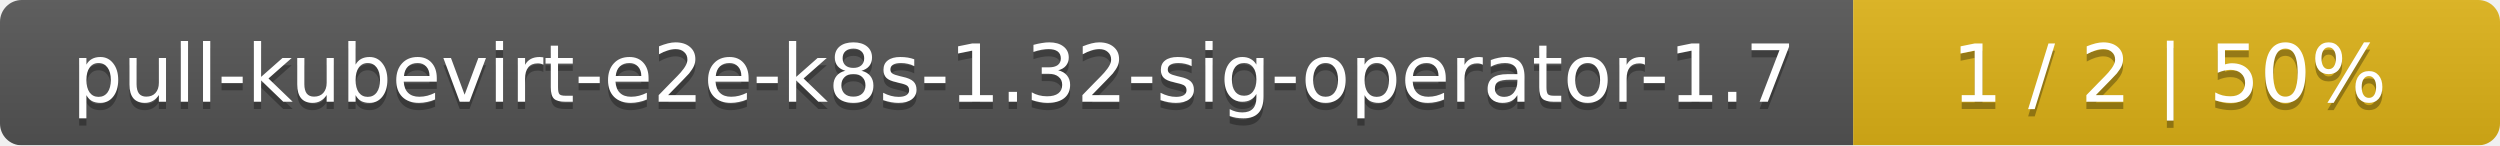
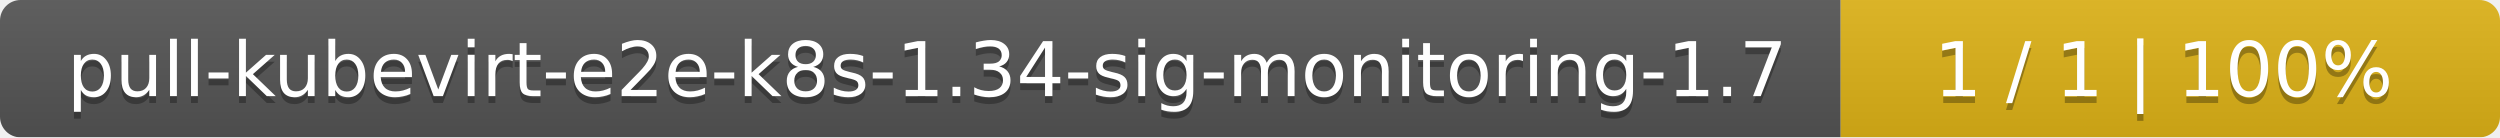
- <svg xmlns="http://www.w3.org/2000/svg" width="344" height="20">
+ <svg xmlns="http://www.w3.org/2000/svg" width="364" height="20">
  <linearGradient id="smooth" x2="0" y2="100%">
    <stop offset="0" stop-color="#bbb" stop-opacity=".1" />
    <stop offset="1" stop-opacity=".1" />
  </linearGradient>
  <mask id="round">
-     <rect width="344" height="20" rx="3" fill="#fff" />
+     <rect width="364" height="20" rx="3" fill="#fff" />
  </mask>
  <g mask="url(#round)">
-     <rect width="255" height="20" fill="#555" />
-     <rect x="255" width="89" height="20" fill="#dfb317" />
-     <rect width="344" height="20" fill="url(#smooth)" />
+     <rect width="268" height="20" fill="#555" />
+     <rect x="268" width="96" height="20" fill="#dfb317" />
+     <rect width="364" height="20" fill="url(#smooth)" />
  </g>
  <g fill="#fff" text-anchor="middle" font-family="DejaVu Sans,Verdana,Geneva,sans-serif" font-size="11">
-     <text x="128.5" y="15" fill="#010101" fill-opacity=".3">pull-kubevirt-e2e-k8s-1.32-sig-operator-1.7</text>
-     <text x="128.5" y="14">pull-kubevirt-e2e-k8s-1.32-sig-operator-1.7</text>
-     <text x="298.5" y="15" fill="#010101" fill-opacity=".3">1 / 2    |    50%</text>
-     <text x="298.5" y="14">1 / 2    |    50%</text>
+     <text x="135" y="15" fill="#010101" fill-opacity=".3">pull-kubevirt-e2e-k8s-1.34-sig-monitoring-1.7</text>
+     <text x="135" y="14">pull-kubevirt-e2e-k8s-1.34-sig-monitoring-1.7</text>
+     <text x="315" y="15" fill="#010101" fill-opacity=".3">1 / 1    |    100%</text>
+     <text x="315" y="14">1 / 1    |    100%</text>
  </g>
</svg>
